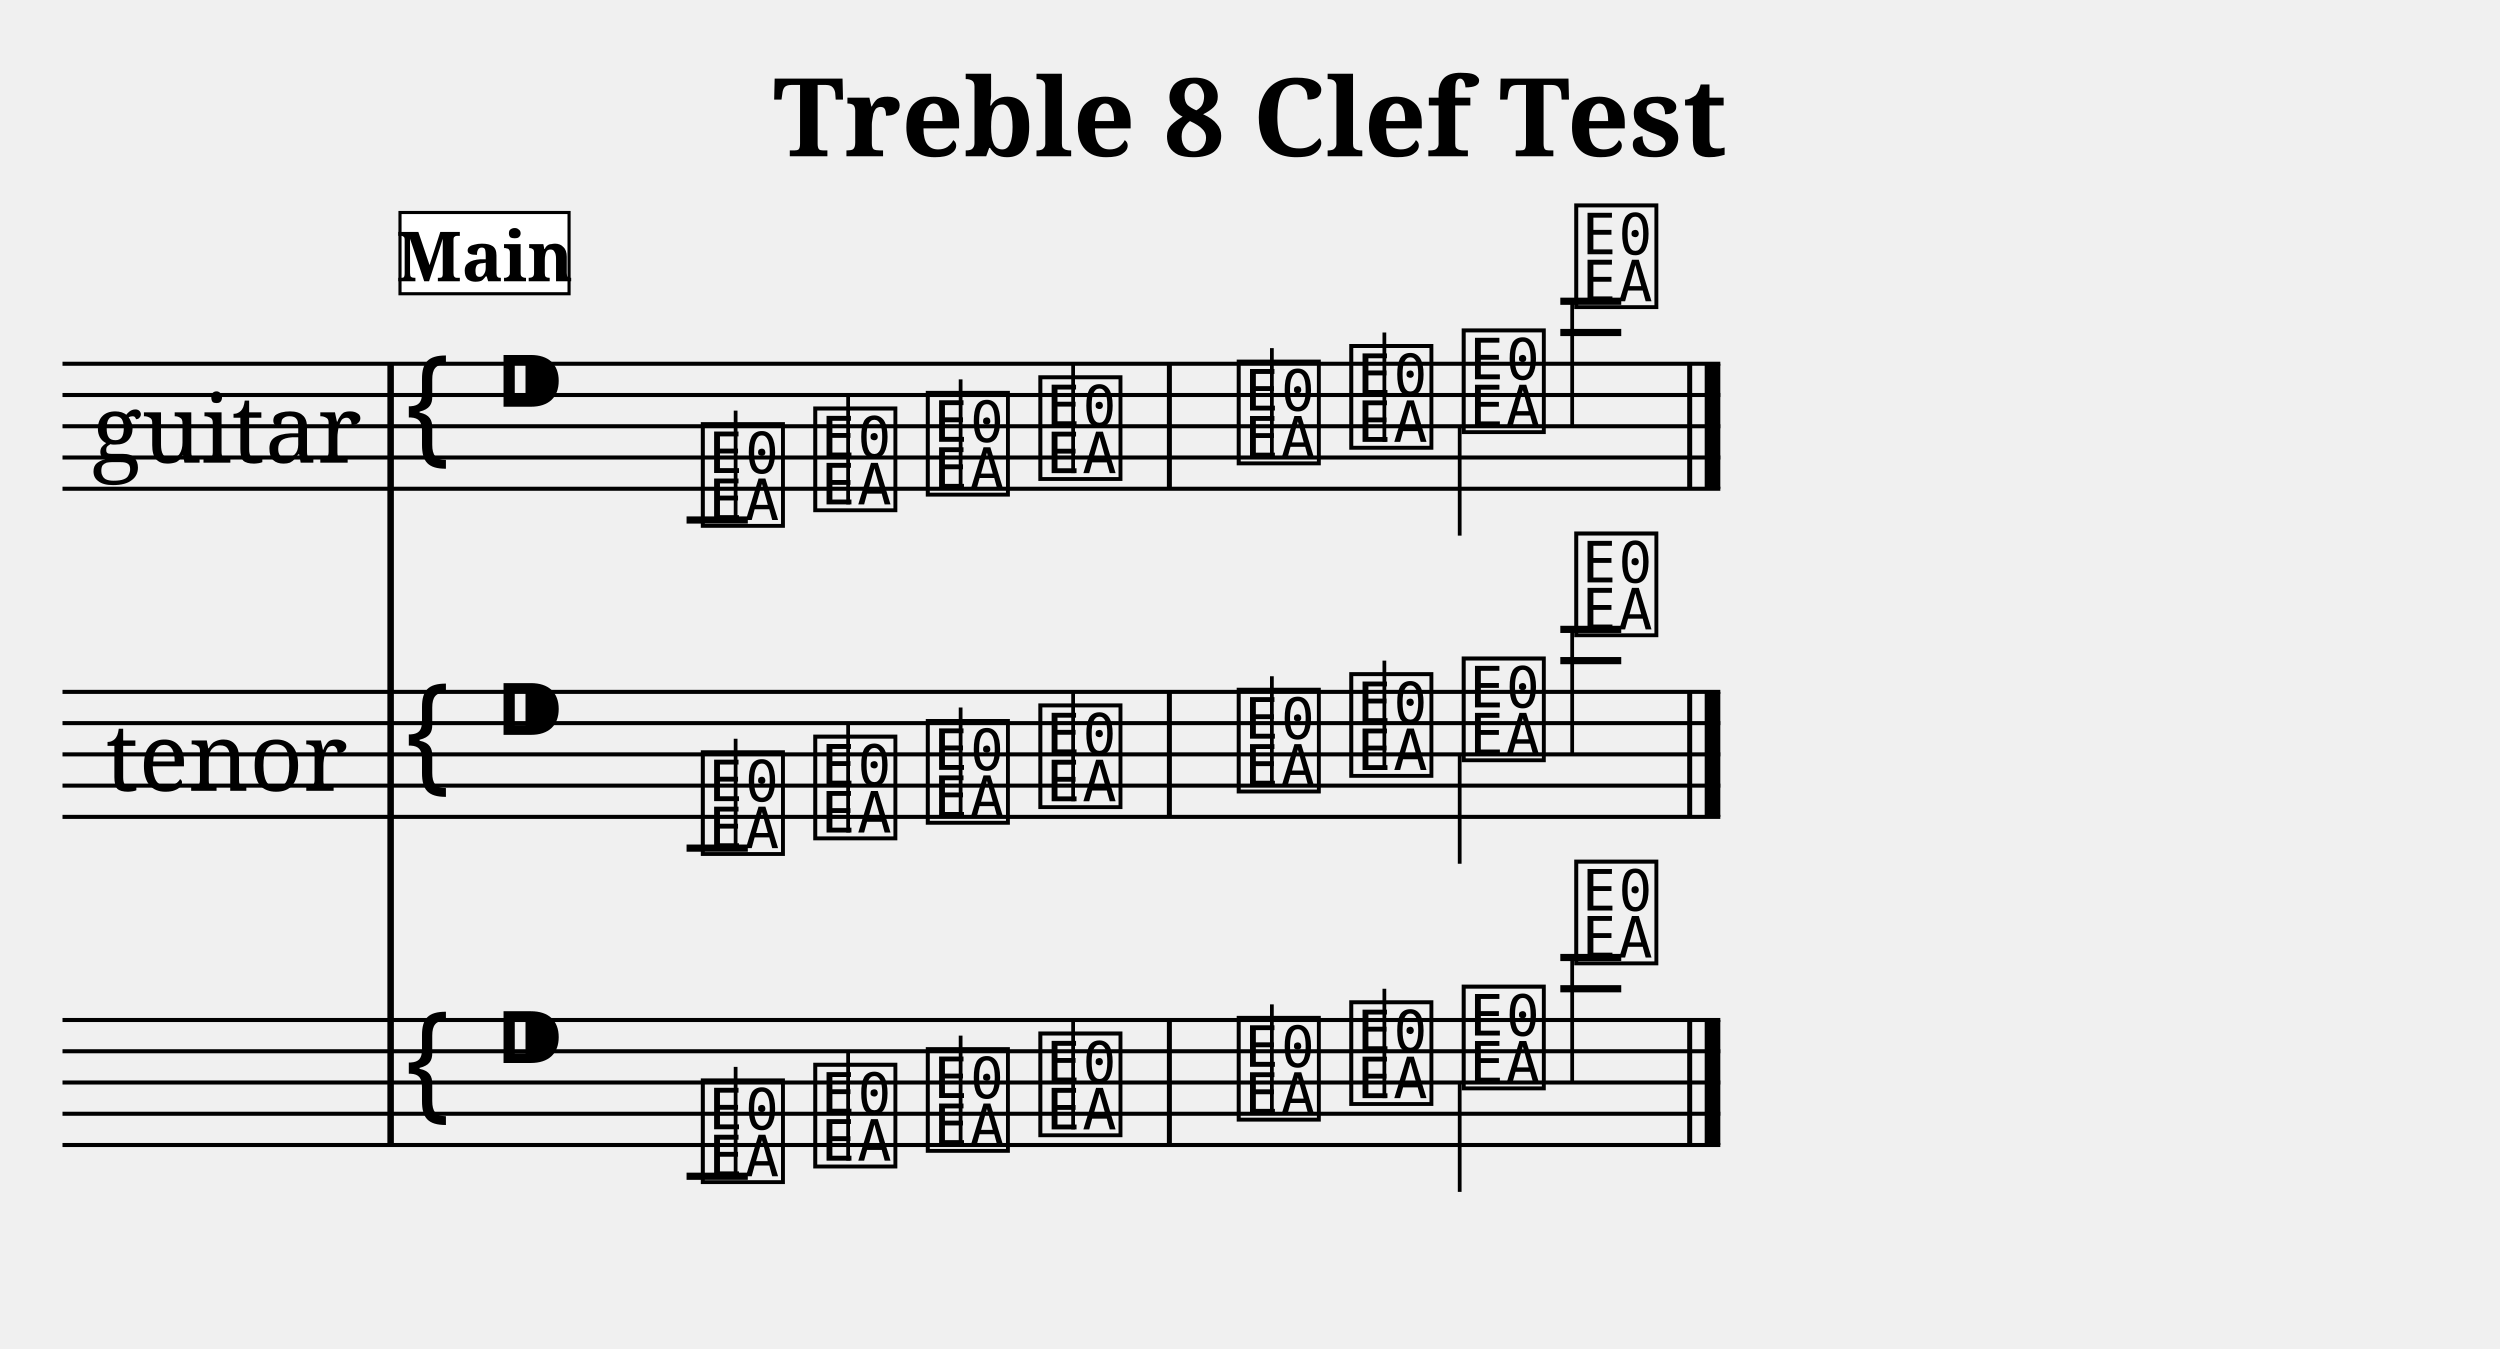
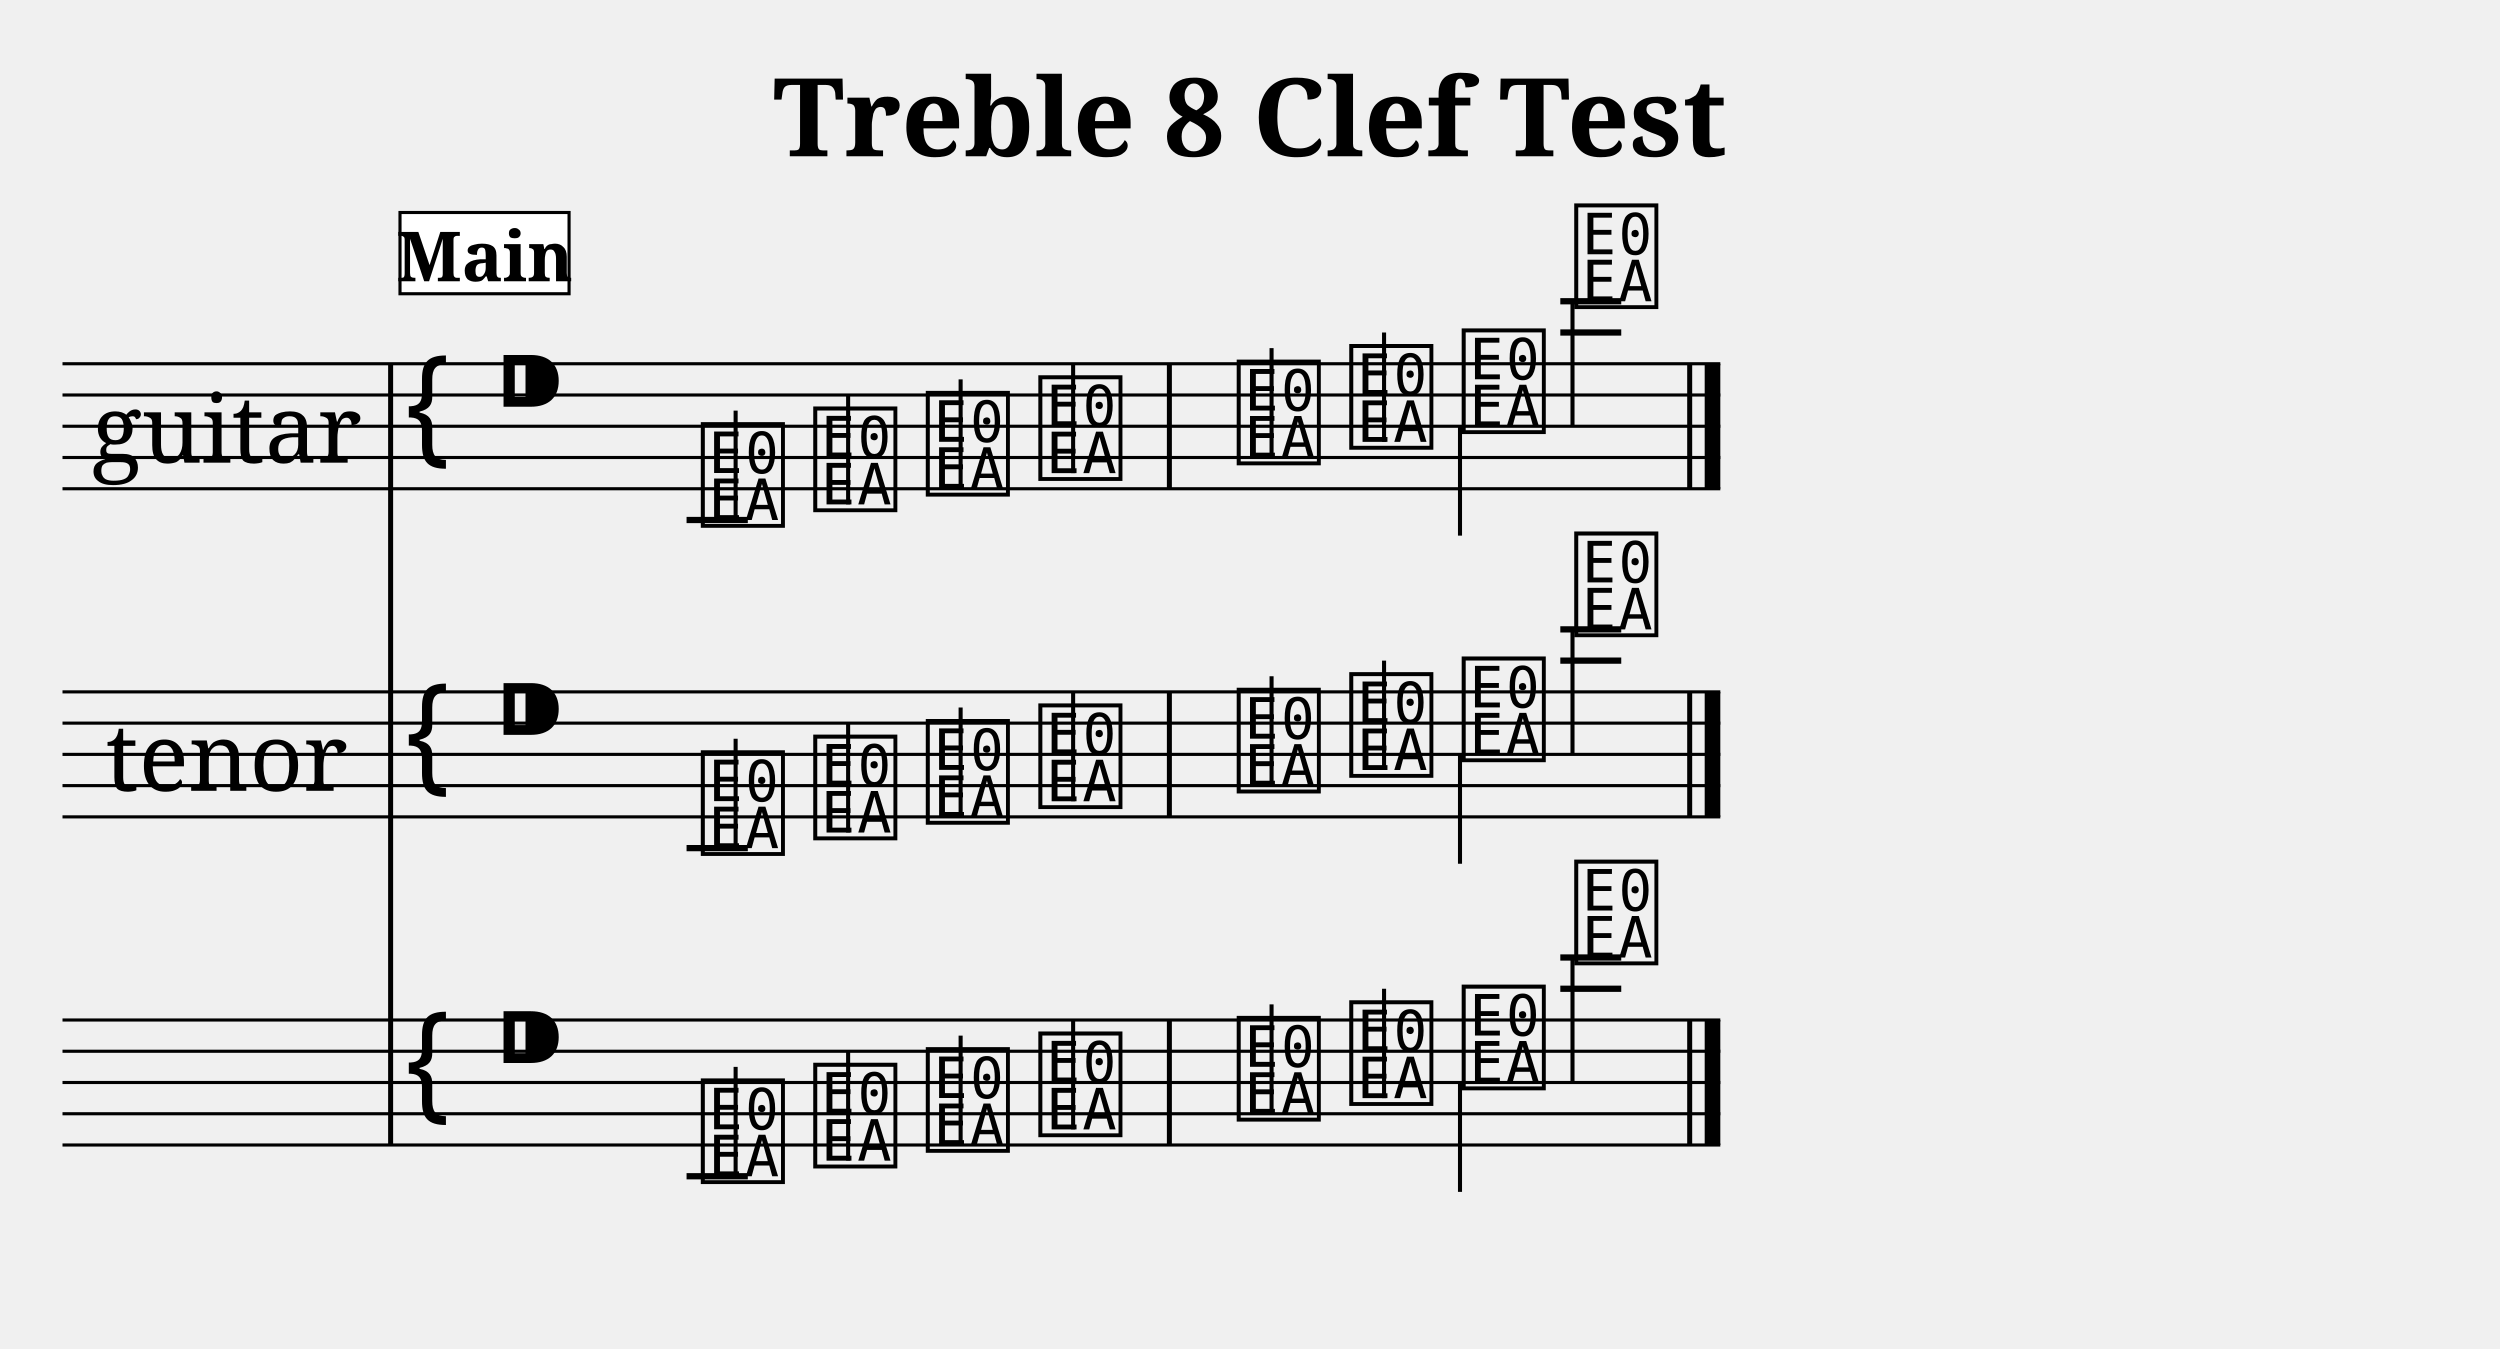
<svg xmlns="http://www.w3.org/2000/svg" width="800.0" height="431.4" viewBox="0 0 80.00 43.14">
  <style>
  @font-face { font-family: 'Emmentaler'; src: local('Emmentaler'); }
  .music { font-family: 'Emmentaler', serif; }
</style>
  <text x="40.00" y="5.00" font-size="3.49" font-family="serif" font-weight="bold" text-anchor="middle">Treble 8 Clef Test</text>
  <g transform="translate(2.00,0.00) scale(1,1)">
    <text x="5.25" y="13.64" font-size="3.00" font-family="serif" text-anchor="middle" dominant-baseline="central">guitar</text>
    <text x="5.25" y="24.14" font-size="3.00" font-family="serif" text-anchor="middle" dominant-baseline="central">tenor</text>
-     <line x1="10.50" y1="11.64" x2="10.50" y2="36.64" stroke="#000000" stroke-width="0.208" />
-     <line x1="0.00" y1="11.64" x2="53.05" y2="11.64" stroke="#000000" stroke-width="0.130" />
-     <line x1="0.00" y1="12.64" x2="53.05" y2="12.64" stroke="#000000" stroke-width="0.130" />
-     <line x1="0.00" y1="13.64" x2="53.05" y2="13.64" stroke="#000000" stroke-width="0.130" />
-     <line x1="0.00" y1="14.64" x2="53.05" y2="14.64" stroke="#000000" stroke-width="0.130" />
-     <line x1="0.00" y1="15.64" x2="53.05" y2="15.64" stroke="#000000" stroke-width="0.130" />
+     <line x1="10.50" y1="11.64" x2="10.50" y2="36.64" stroke="#000000" stroke-width="0.160" />
+     <line x1="0.00" y1="11.64" x2="53.05" y2="11.64" stroke="#000000" stroke-width="0.100" />
+     <line x1="0.00" y1="12.64" x2="53.05" y2="12.64" stroke="#000000" stroke-width="0.100" />
+     <line x1="0.00" y1="13.64" x2="53.05" y2="13.64" stroke="#000000" stroke-width="0.100" />
+     <line x1="0.00" y1="14.64" x2="53.05" y2="14.64" stroke="#000000" stroke-width="0.100" />
+     <line x1="0.00" y1="15.64" x2="53.05" y2="15.64" stroke="#000000" stroke-width="0.100" />
    <text class="music" x="10.80" y="14.64" font-size="4.00"></text>
    <text class="music" x="13.80" y="13.64" font-size="4.00"></text>
-     <line x1="19.97" y1="16.64" x2="21.93" y2="16.64" stroke="#000000" stroke-width="0.230" />
-     <line x1="47.93" y1="10.64" x2="49.88" y2="10.64" stroke="#000000" stroke-width="0.230" />
-     <line x1="47.93" y1="9.64" x2="49.88" y2="9.64" stroke="#000000" stroke-width="0.230" />
+     <line x1="19.97" y1="16.64" x2="21.93" y2="16.64" stroke="#000000" stroke-width="0.200" />
+     <line x1="47.93" y1="10.64" x2="49.88" y2="10.64" stroke="#000000" stroke-width="0.200" />
+     <line x1="47.93" y1="9.64" x2="49.88" y2="9.64" stroke="#000000" stroke-width="0.200" />
    <text class="music" x="20.30" y="16.64" font-size="4.00" data-pos="202"></text>
-     <line x1="21.54" y1="16.64" x2="21.54" y2="13.14" stroke="#000000" stroke-width="0.120" />
+     <line x1="21.54" y1="16.64" x2="21.54" y2="13.14" stroke="#000000" stroke-width="0.130" />
    <text class="music" x="23.90" y="16.14" font-size="4.00" data-pos="209"></text>
-     <line x1="25.14" y1="16.14" x2="25.14" y2="12.64" stroke="#000000" stroke-width="0.120" />
+     <line x1="25.14" y1="16.14" x2="25.14" y2="12.64" stroke="#000000" stroke-width="0.130" />
    <text class="music" x="27.50" y="15.64" font-size="4.00" data-pos="211"></text>
-     <line x1="28.74" y1="15.64" x2="28.74" y2="12.14" stroke="#000000" stroke-width="0.120" />
+     <line x1="28.74" y1="15.64" x2="28.74" y2="12.14" stroke="#000000" stroke-width="0.130" />
    <text class="music" x="31.10" y="15.14" font-size="4.00" data-pos="213"></text>
-     <line x1="32.34" y1="15.14" x2="32.34" y2="11.64" stroke="#000000" stroke-width="0.120" />
+     <line x1="32.34" y1="15.14" x2="32.34" y2="11.64" stroke="#000000" stroke-width="0.130" />
    <text class="music" x="37.45" y="14.64" font-size="4.00" data-pos="217"></text>
-     <line x1="38.70" y1="14.64" x2="38.70" y2="11.14" stroke="#000000" stroke-width="0.120" />
+     <line x1="38.69" y1="14.64" x2="38.69" y2="11.14" stroke="#000000" stroke-width="0.130" />
    <text class="music" x="41.05" y="14.14" font-size="4.00" data-pos="219"></text>
-     <line x1="42.30" y1="14.14" x2="42.30" y2="10.64" stroke="#000000" stroke-width="0.120" />
+     <line x1="42.29" y1="14.14" x2="42.29" y2="10.64" stroke="#000000" stroke-width="0.130" />
    <text class="music" x="44.65" y="13.64" font-size="4.00" data-pos="221"></text>
-     <line x1="44.71" y1="13.64" x2="44.71" y2="17.14" stroke="#000000" stroke-width="0.120" />
+     <line x1="44.72" y1="13.64" x2="44.72" y2="17.14" stroke="#000000" stroke-width="0.130" />
    <text class="music" x="48.25" y="9.64" font-size="4.00" data-pos="223"></text>
-     <line x1="48.31" y1="9.64" x2="48.31" y2="13.64" stroke="#000000" stroke-width="0.120" />
+     <line x1="48.32" y1="9.64" x2="48.32" y2="13.64" stroke="#000000" stroke-width="0.130" />
    <rect x="35.34" y="11.64" width="0.16" height="4.00" fill="#000000" />
    <rect x="51.99" y="11.64" width="0.16" height="4.00" fill="#000000" />
    <rect x="52.55" y="11.64" width="0.50" height="4.00" fill="#000000" />
-     <line x1="0.00" y1="22.14" x2="53.05" y2="22.14" stroke="#000000" stroke-width="0.130" />
-     <line x1="0.00" y1="23.14" x2="53.05" y2="23.14" stroke="#000000" stroke-width="0.130" />
-     <line x1="0.00" y1="24.14" x2="53.05" y2="24.14" stroke="#000000" stroke-width="0.130" />
-     <line x1="0.00" y1="25.14" x2="53.05" y2="25.14" stroke="#000000" stroke-width="0.130" />
-     <line x1="0.00" y1="26.14" x2="53.05" y2="26.14" stroke="#000000" stroke-width="0.130" />
+     <line x1="0.00" y1="22.14" x2="53.05" y2="22.14" stroke="#000000" stroke-width="0.100" />
+     <line x1="0.00" y1="23.14" x2="53.05" y2="23.14" stroke="#000000" stroke-width="0.100" />
+     <line x1="0.00" y1="24.14" x2="53.05" y2="24.14" stroke="#000000" stroke-width="0.100" />
+     <line x1="0.00" y1="25.14" x2="53.05" y2="25.14" stroke="#000000" stroke-width="0.100" />
+     <line x1="0.00" y1="26.14" x2="53.05" y2="26.14" stroke="#000000" stroke-width="0.100" />
    <text class="music" x="10.80" y="25.14" font-size="4.00"></text>
    <text class="music" x="13.80" y="24.14" font-size="4.00"></text>
-     <line x1="19.97" y1="27.14" x2="21.93" y2="27.14" stroke="#000000" stroke-width="0.230" />
-     <line x1="47.93" y1="21.14" x2="49.88" y2="21.14" stroke="#000000" stroke-width="0.230" />
-     <line x1="47.93" y1="20.14" x2="49.88" y2="20.14" stroke="#000000" stroke-width="0.230" />
+     <line x1="19.97" y1="27.14" x2="21.93" y2="27.14" stroke="#000000" stroke-width="0.200" />
+     <line x1="47.93" y1="21.14" x2="49.88" y2="21.14" stroke="#000000" stroke-width="0.200" />
+     <line x1="47.93" y1="20.14" x2="49.88" y2="20.14" stroke="#000000" stroke-width="0.200" />
    <text class="music" x="20.30" y="27.14" font-size="4.00" data-pos="240"></text>
-     <line x1="21.54" y1="27.14" x2="21.54" y2="23.64" stroke="#000000" stroke-width="0.120" />
+     <line x1="21.54" y1="27.14" x2="21.54" y2="23.64" stroke="#000000" stroke-width="0.130" />
    <text class="music" x="23.90" y="26.64" font-size="4.00" data-pos="247"></text>
-     <line x1="25.14" y1="26.64" x2="25.14" y2="23.14" stroke="#000000" stroke-width="0.120" />
+     <line x1="25.14" y1="26.64" x2="25.14" y2="23.14" stroke="#000000" stroke-width="0.130" />
    <text class="music" x="27.50" y="26.14" font-size="4.00" data-pos="249"></text>
-     <line x1="28.74" y1="26.14" x2="28.74" y2="22.64" stroke="#000000" stroke-width="0.120" />
+     <line x1="28.74" y1="26.14" x2="28.74" y2="22.64" stroke="#000000" stroke-width="0.130" />
    <text class="music" x="31.10" y="25.64" font-size="4.00" data-pos="251"></text>
-     <line x1="32.34" y1="25.64" x2="32.34" y2="22.14" stroke="#000000" stroke-width="0.120" />
+     <line x1="32.34" y1="25.64" x2="32.34" y2="22.14" stroke="#000000" stroke-width="0.130" />
    <text class="music" x="37.45" y="25.14" font-size="4.00" data-pos="255"></text>
-     <line x1="38.70" y1="25.14" x2="38.70" y2="21.64" stroke="#000000" stroke-width="0.120" />
+     <line x1="38.69" y1="25.14" x2="38.69" y2="21.64" stroke="#000000" stroke-width="0.130" />
    <text class="music" x="41.05" y="24.64" font-size="4.00" data-pos="257"></text>
-     <line x1="42.30" y1="24.64" x2="42.30" y2="21.14" stroke="#000000" stroke-width="0.120" />
+     <line x1="42.29" y1="24.64" x2="42.29" y2="21.14" stroke="#000000" stroke-width="0.130" />
    <text class="music" x="44.65" y="24.14" font-size="4.00" data-pos="259"></text>
-     <line x1="44.71" y1="24.14" x2="44.71" y2="27.64" stroke="#000000" stroke-width="0.120" />
+     <line x1="44.72" y1="24.14" x2="44.72" y2="27.64" stroke="#000000" stroke-width="0.130" />
    <text class="music" x="48.25" y="20.14" font-size="4.00" data-pos="261"></text>
-     <line x1="48.31" y1="20.14" x2="48.31" y2="24.14" stroke="#000000" stroke-width="0.120" />
+     <line x1="48.32" y1="20.14" x2="48.32" y2="24.14" stroke="#000000" stroke-width="0.130" />
    <rect x="35.34" y="22.14" width="0.16" height="4.00" fill="#000000" />
    <rect x="51.99" y="22.14" width="0.16" height="4.00" fill="#000000" />
    <rect x="52.55" y="22.14" width="0.50" height="4.00" fill="#000000" />
-     <line x1="0.00" y1="32.64" x2="53.05" y2="32.64" stroke="#000000" stroke-width="0.130" />
-     <line x1="0.00" y1="33.64" x2="53.05" y2="33.64" stroke="#000000" stroke-width="0.130" />
-     <line x1="0.00" y1="34.64" x2="53.05" y2="34.64" stroke="#000000" stroke-width="0.130" />
-     <line x1="0.00" y1="35.64" x2="53.05" y2="35.64" stroke="#000000" stroke-width="0.130" />
-     <line x1="0.00" y1="36.64" x2="53.05" y2="36.64" stroke="#000000" stroke-width="0.130" />
+     <line x1="0.00" y1="32.64" x2="53.05" y2="32.64" stroke="#000000" stroke-width="0.100" />
+     <line x1="0.00" y1="33.64" x2="53.05" y2="33.64" stroke="#000000" stroke-width="0.100" />
+     <line x1="0.00" y1="34.64" x2="53.05" y2="34.64" stroke="#000000" stroke-width="0.100" />
+     <line x1="0.00" y1="35.64" x2="53.05" y2="35.64" stroke="#000000" stroke-width="0.100" />
+     <line x1="0.00" y1="36.64" x2="53.05" y2="36.64" stroke="#000000" stroke-width="0.100" />
    <text class="music" x="10.80" y="35.64" font-size="4.00"></text>
    <text class="music" x="13.80" y="34.64" font-size="4.00"></text>
-     <line x1="19.97" y1="37.64" x2="21.93" y2="37.64" stroke="#000000" stroke-width="0.230" />
-     <line x1="47.93" y1="31.64" x2="49.88" y2="31.64" stroke="#000000" stroke-width="0.230" />
-     <line x1="47.93" y1="30.64" x2="49.88" y2="30.64" stroke="#000000" stroke-width="0.230" />
+     <line x1="19.97" y1="37.64" x2="21.93" y2="37.64" stroke="#000000" stroke-width="0.200" />
+     <line x1="47.93" y1="31.64" x2="49.88" y2="31.64" stroke="#000000" stroke-width="0.200" />
+     <line x1="47.93" y1="30.64" x2="49.88" y2="30.64" stroke="#000000" stroke-width="0.200" />
    <text class="music" x="20.30" y="37.64" font-size="4.00" data-pos="277"></text>
-     <line x1="21.54" y1="37.64" x2="21.54" y2="34.14" stroke="#000000" stroke-width="0.120" />
+     <line x1="21.54" y1="37.64" x2="21.54" y2="34.14" stroke="#000000" stroke-width="0.130" />
    <text class="music" x="23.90" y="37.14" font-size="4.00" data-pos="284"></text>
-     <line x1="25.14" y1="37.14" x2="25.14" y2="33.64" stroke="#000000" stroke-width="0.120" />
+     <line x1="25.14" y1="37.14" x2="25.14" y2="33.64" stroke="#000000" stroke-width="0.130" />
    <text class="music" x="27.50" y="36.64" font-size="4.00" data-pos="286"></text>
-     <line x1="28.74" y1="36.64" x2="28.74" y2="33.14" stroke="#000000" stroke-width="0.120" />
+     <line x1="28.74" y1="36.64" x2="28.74" y2="33.14" stroke="#000000" stroke-width="0.130" />
    <text class="music" x="31.10" y="36.14" font-size="4.00" data-pos="288"></text>
-     <line x1="32.34" y1="36.14" x2="32.34" y2="32.64" stroke="#000000" stroke-width="0.120" />
+     <line x1="32.34" y1="36.14" x2="32.34" y2="32.64" stroke="#000000" stroke-width="0.130" />
    <text class="music" x="37.45" y="35.64" font-size="4.00" data-pos="292"></text>
-     <line x1="38.70" y1="35.64" x2="38.70" y2="32.14" stroke="#000000" stroke-width="0.120" />
+     <line x1="38.69" y1="35.64" x2="38.69" y2="32.14" stroke="#000000" stroke-width="0.130" />
    <text class="music" x="41.05" y="35.14" font-size="4.00" data-pos="294"></text>
-     <line x1="42.30" y1="35.14" x2="42.30" y2="31.64" stroke="#000000" stroke-width="0.120" />
+     <line x1="42.29" y1="35.14" x2="42.29" y2="31.64" stroke="#000000" stroke-width="0.130" />
    <text class="music" x="44.65" y="34.64" font-size="4.00" data-pos="296"></text>
-     <line x1="44.71" y1="34.64" x2="44.71" y2="38.14" stroke="#000000" stroke-width="0.120" />
+     <line x1="44.72" y1="34.64" x2="44.72" y2="38.14" stroke="#000000" stroke-width="0.130" />
    <text class="music" x="48.25" y="30.64" font-size="4.00" data-pos="298"></text>
-     <line x1="48.31" y1="30.64" x2="48.31" y2="34.64" stroke="#000000" stroke-width="0.120" />
+     <line x1="48.32" y1="30.64" x2="48.32" y2="34.64" stroke="#000000" stroke-width="0.130" />
    <rect x="35.34" y="32.64" width="0.16" height="4.00" fill="#000000" />
    <rect x="51.99" y="32.64" width="0.16" height="4.00" fill="#000000" />
    <rect x="52.55" y="32.64" width="0.50" height="4.00" fill="#000000" />
    <rect x="10.80" y="6.80" width="5.41" height="2.60" fill="#FFFFFF" stroke="#000000" stroke-width="0.100" data-pos="0" />
    <text x="13.51" y="9.00" font-size="2.20" font-family="serif" font-weight="bold" text-anchor="middle" fill="#000000" data-pos="0">Main</text>
  </g>
</svg>
